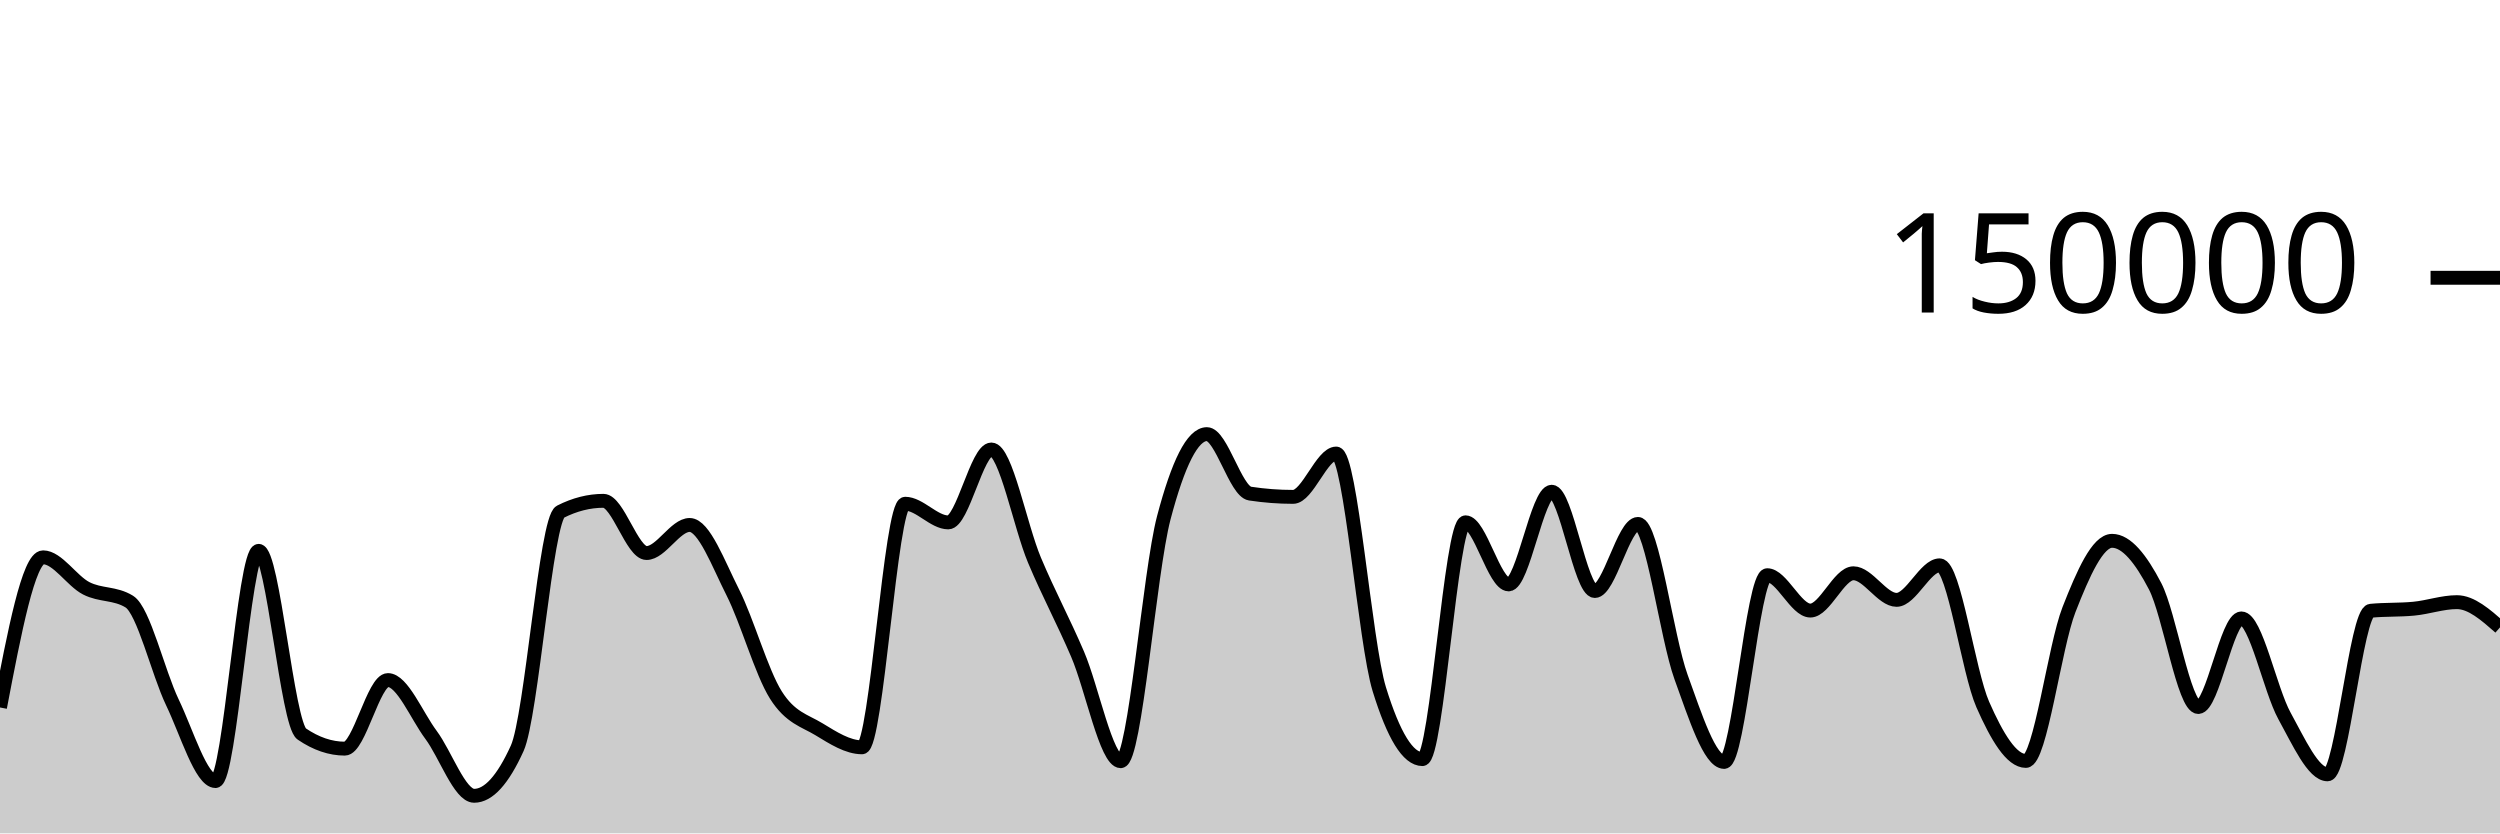
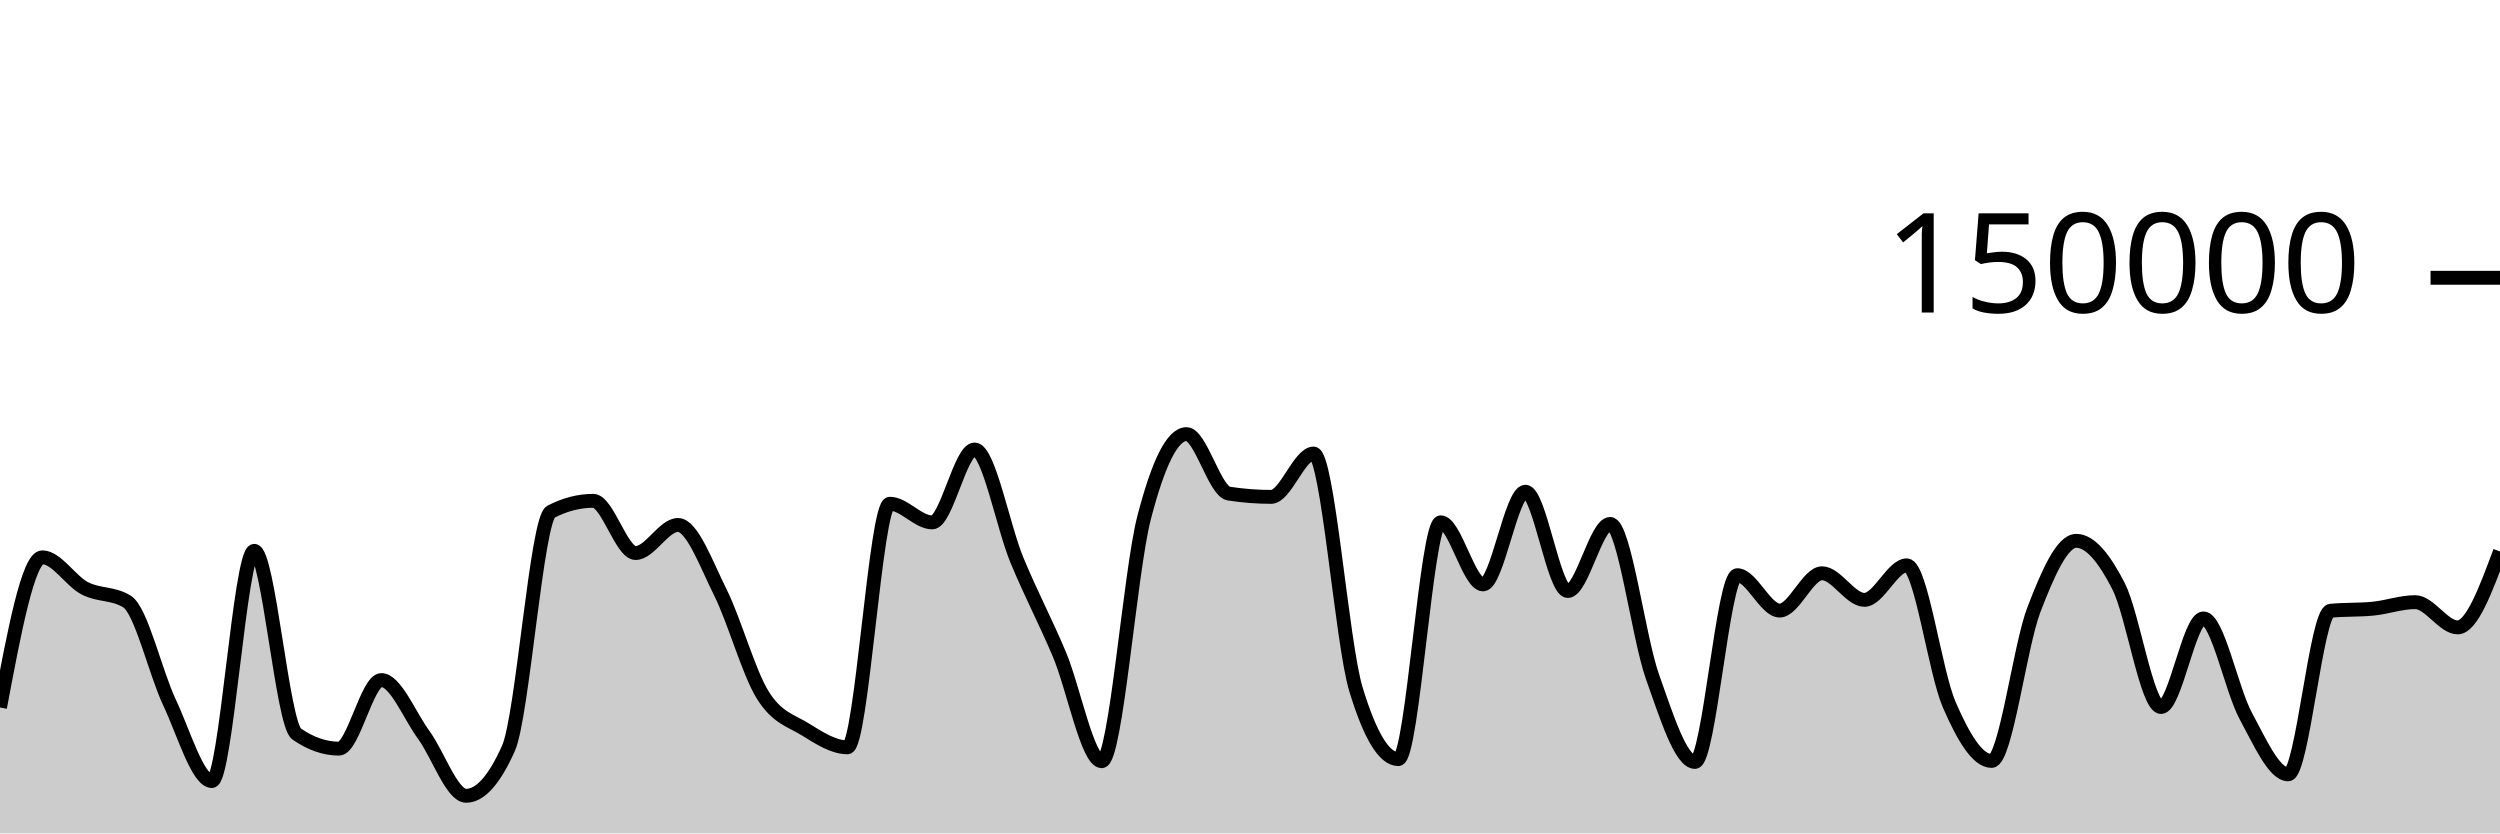
<svg xmlns="http://www.w3.org/2000/svg" viewBox="0 0 180 60">
  <g transform="translate(0,20)">
-     <path class="area" fill="rgba(0, 0, 0, 0.2)" d="M0,30.938C1.034,25.533,2.069,20.127,3.103,20.127C4.138,20.127,5.172,21.826,6.207,22.357C7.241,22.889,8.276,22.677,9.31,23.316C10.345,23.955,11.379,28.421,12.414,30.574C13.448,32.727,14.483,36.236,15.517,36.236C16.552,36.236,17.586,19.661,18.621,19.661C19.655,19.661,20.69,32.141,21.724,32.845C22.759,33.55,23.793,33.902,24.828,33.902C25.862,33.902,26.897,28.965,27.931,28.965C28.966,28.965,30,31.524,31.034,32.912C32.069,34.301,33.103,37.297,34.138,37.297C35.172,37.297,36.207,36.156,37.241,33.875C38.276,31.594,39.31,17.371,40.345,16.846C41.379,16.321,42.414,16.059,43.448,16.059C44.483,16.059,45.517,19.818,46.552,19.818C47.586,19.818,48.621,17.797,49.655,17.797C50.69,17.797,51.724,20.607,52.759,22.647C53.793,24.687,54.828,28.395,55.862,30.038C56.897,31.681,57.931,31.879,58.966,32.507C60,33.135,61.034,33.806,62.069,33.806C63.103,33.806,64.138,16.269,65.172,16.269C66.207,16.269,67.241,17.613,68.276,17.613C69.31,17.613,70.345,12.363,71.379,12.363C72.414,12.363,73.448,17.876,74.483,20.333C75.517,22.789,76.552,24.69,77.586,27.102C78.621,29.514,79.655,34.806,80.69,34.806C81.724,34.806,82.759,21.204,83.793,17.279C84.828,13.354,85.862,11.257,86.897,11.257C87.931,11.257,88.966,15.382,90,15.539C91.034,15.696,92.069,15.775,93.103,15.775C94.138,15.775,95.172,12.655,96.207,12.655C97.241,12.655,98.276,26.273,99.31,29.626C100.345,32.979,101.379,34.656,102.414,34.656C103.448,34.656,104.483,17.606,105.517,17.606C106.552,17.606,107.586,22.076,108.621,22.076C109.655,22.076,110.69,15.405,111.724,15.405C112.759,15.405,113.793,22.553,114.828,22.553C115.862,22.553,116.897,17.723,117.931,17.723C118.966,17.723,120,25.887,121.034,28.742C122.069,31.598,123.103,34.858,124.138,34.858C125.172,34.858,126.207,21.415,127.241,21.415C128.276,21.415,129.31,23.961,130.345,23.961C131.379,23.961,132.414,21.276,133.448,21.276C134.483,21.276,135.517,23.19,136.552,23.19C137.586,23.19,138.621,20.704,139.655,20.704C140.69,20.704,141.724,28.377,142.759,30.724C143.793,33.071,144.828,34.787,145.862,34.787C146.897,34.787,147.931,26.536,148.966,23.895C150,21.253,151.034,18.939,152.069,18.939C153.103,18.939,154.138,20.224,155.172,22.218C156.207,24.212,157.241,30.905,158.276,30.905C159.31,30.905,160.345,24.526,161.379,24.526C162.414,24.526,163.448,29.675,164.483,31.546C165.517,33.417,166.552,35.752,167.586,35.752C168.621,35.752,169.655,24.074,170.69,23.975C171.724,23.875,172.759,23.925,173.793,23.825C174.828,23.726,175.862,23.355,176.897,23.355C177.931,23.355,178.966,24.263,180,25.172L180,40C178.966,40,177.931,40,176.897,40C175.862,40,174.828,40,173.793,40C172.759,40,171.724,40,170.69,40C169.655,40,168.621,40,167.586,40C166.552,40,165.517,40,164.483,40C163.448,40,162.414,40,161.379,40C160.345,40,159.31,40,158.276,40C157.241,40,156.207,40,155.172,40C154.138,40,153.103,40,152.069,40C151.034,40,150,40,148.966,40C147.931,40,146.897,40,145.862,40C144.828,40,143.793,40,142.759,40C141.724,40,140.69,40,139.655,40C138.621,40,137.586,40,136.552,40C135.517,40,134.483,40,133.448,40C132.414,40,131.379,40,130.345,40C129.31,40,128.276,40,127.241,40C126.207,40,125.172,40,124.138,40C123.103,40,122.069,40,121.034,40C120,40,118.966,40,117.931,40C116.897,40,115.862,40,114.828,40C113.793,40,112.759,40,111.724,40C110.69,40,109.655,40,108.621,40C107.586,40,106.552,40,105.517,40C104.483,40,103.448,40,102.414,40C101.379,40,100.345,40,99.31,40C98.276,40,97.241,40,96.207,40C95.172,40,94.138,40,93.103,40C92.069,40,91.034,40,90,40C88.966,40,87.931,40,86.897,40C85.862,40,84.828,40,83.793,40C82.759,40,81.724,40,80.69,40C79.655,40,78.621,40,77.586,40C76.552,40,75.517,40,74.483,40C73.448,40,72.414,40,71.379,40C70.345,40,69.31,40,68.276,40C67.241,40,66.207,40,65.172,40C64.138,40,63.103,40,62.069,40C61.034,40,60,40,58.966,40C57.931,40,56.897,40,55.862,40C54.828,40,53.793,40,52.759,40C51.724,40,50.69,40,49.655,40C48.621,40,47.586,40,46.552,40C45.517,40,44.483,40,43.448,40C42.414,40,41.379,40,40.345,40C39.31,40,38.276,40,37.241,40C36.207,40,35.172,40,34.138,40C33.103,40,32.069,40,31.034,40C30,40,28.966,40,27.931,40C26.897,40,25.862,40,24.828,40C23.793,40,22.759,40,21.724,40C20.69,40,19.655,40,18.621,40C17.586,40,16.552,40,15.517,40C14.483,40,13.448,40,12.414,40C11.379,40,10.345,40,9.31,40C8.276,40,7.241,40,6.207,40C5.172,40,4.138,40,3.103,40C2.069,40,1.034,40,0,40Z" />
-     <path class="line" stroke="black" fill="none" d="M0,30.938C1.034,25.533,2.069,20.127,3.103,20.127C4.138,20.127,5.172,21.826,6.207,22.357C7.241,22.889,8.276,22.677,9.31,23.316C10.345,23.955,11.379,28.421,12.414,30.574C13.448,32.727,14.483,36.236,15.517,36.236C16.552,36.236,17.586,19.661,18.621,19.661C19.655,19.661,20.69,32.141,21.724,32.845C22.759,33.55,23.793,33.902,24.828,33.902C25.862,33.902,26.897,28.965,27.931,28.965C28.966,28.965,30,31.524,31.034,32.912C32.069,34.301,33.103,37.297,34.138,37.297C35.172,37.297,36.207,36.156,37.241,33.875C38.276,31.594,39.31,17.371,40.345,16.846C41.379,16.321,42.414,16.059,43.448,16.059C44.483,16.059,45.517,19.818,46.552,19.818C47.586,19.818,48.621,17.797,49.655,17.797C50.69,17.797,51.724,20.607,52.759,22.647C53.793,24.687,54.828,28.395,55.862,30.038C56.897,31.681,57.931,31.879,58.966,32.507C60,33.135,61.034,33.806,62.069,33.806C63.103,33.806,64.138,16.269,65.172,16.269C66.207,16.269,67.241,17.613,68.276,17.613C69.31,17.613,70.345,12.363,71.379,12.363C72.414,12.363,73.448,17.876,74.483,20.333C75.517,22.789,76.552,24.69,77.586,27.102C78.621,29.514,79.655,34.806,80.69,34.806C81.724,34.806,82.759,21.204,83.793,17.279C84.828,13.354,85.862,11.257,86.897,11.257C87.931,11.257,88.966,15.382,90,15.539C91.034,15.696,92.069,15.775,93.103,15.775C94.138,15.775,95.172,12.655,96.207,12.655C97.241,12.655,98.276,26.273,99.31,29.626C100.345,32.979,101.379,34.656,102.414,34.656C103.448,34.656,104.483,17.606,105.517,17.606C106.552,17.606,107.586,22.076,108.621,22.076C109.655,22.076,110.69,15.405,111.724,15.405C112.759,15.405,113.793,22.553,114.828,22.553C115.862,22.553,116.897,17.723,117.931,17.723C118.966,17.723,120,25.887,121.034,28.742C122.069,31.598,123.103,34.858,124.138,34.858C125.172,34.858,126.207,21.415,127.241,21.415C128.276,21.415,129.31,23.961,130.345,23.961C131.379,23.961,132.414,21.276,133.448,21.276C134.483,21.276,135.517,23.19,136.552,23.19C137.586,23.19,138.621,20.704,139.655,20.704C140.69,20.704,141.724,28.377,142.759,30.724C143.793,33.071,144.828,34.787,145.862,34.787C146.897,34.787,147.931,26.536,148.966,23.895C150,21.253,151.034,18.939,152.069,18.939C153.103,18.939,154.138,20.224,155.172,22.218C156.207,24.212,157.241,30.905,158.276,30.905C159.31,30.905,160.345,24.526,161.379,24.526C162.414,24.526,163.448,29.675,164.483,31.546C165.517,33.417,166.552,35.752,167.586,35.752C168.621,35.752,169.655,24.074,170.69,23.975C171.724,23.875,172.759,23.925,173.793,23.825C174.828,23.726,175.862,23.355,176.897,23.355C177.931,23.355,178.966,24.263,180,25.172" />
+     <path class="area" fill="rgba(0, 0, 0, 0.2)" d="M0,30.938C1.017,25.533,2.034,20.127,3.051,20.127C4.068,20.127,5.085,21.826,6.102,22.357C7.119,22.889,8.136,22.677,9.153,23.316C10.169,23.955,11.186,28.421,12.203,30.574C13.22,32.727,14.237,36.236,15.254,36.236C16.271,36.236,17.288,19.661,18.305,19.661C19.322,19.661,20.339,32.141,21.356,32.845C22.373,33.55,23.39,33.902,24.407,33.902C25.424,33.902,26.441,28.965,27.458,28.965C28.475,28.965,29.492,31.524,30.508,32.912C31.525,34.301,32.542,37.297,33.559,37.297C34.576,37.297,35.593,36.156,36.61,33.875C37.627,31.594,38.644,17.371,39.661,16.846C40.678,16.321,41.695,16.059,42.712,16.059C43.729,16.059,44.746,19.818,45.763,19.818C46.78,19.818,47.797,17.797,48.814,17.797C49.831,17.797,50.847,20.607,51.864,22.647C52.881,24.687,53.898,28.395,54.915,30.038C55.932,31.681,56.949,31.879,57.966,32.507C58.983,33.135,60,33.806,61.017,33.806C62.034,33.806,63.051,16.269,64.068,16.269C65.085,16.269,66.102,17.613,67.119,17.613C68.136,17.613,69.153,12.363,70.169,12.363C71.186,12.363,72.203,17.876,73.22,20.333C74.237,22.789,75.254,24.69,76.271,27.102C77.288,29.514,78.305,34.806,79.322,34.806C80.339,34.806,81.356,21.204,82.373,17.279C83.39,13.354,84.407,11.257,85.424,11.257C86.441,11.257,87.458,15.382,88.475,15.539C89.492,15.696,90.508,15.775,91.525,15.775C92.542,15.775,93.559,12.655,94.576,12.655C95.593,12.655,96.61,26.273,97.627,29.626C98.644,32.979,99.661,34.656,100.678,34.656C101.695,34.656,102.712,17.606,103.729,17.606C104.746,17.606,105.763,22.076,106.78,22.076C107.797,22.076,108.814,15.405,109.831,15.405C110.847,15.405,111.864,22.553,112.881,22.553C113.898,22.553,114.915,17.723,115.932,17.723C116.949,17.723,117.966,25.887,118.983,28.742C120,31.598,121.017,34.858,122.034,34.858C123.051,34.858,124.068,21.415,125.085,21.415C126.102,21.415,127.119,23.961,128.136,23.961C129.153,23.961,130.169,21.276,131.186,21.276C132.203,21.276,133.22,23.19,134.237,23.19C135.254,23.19,136.271,20.704,137.288,20.704C138.305,20.704,139.322,28.377,140.339,30.724C141.356,33.071,142.373,34.787,143.39,34.787C144.407,34.787,145.424,26.536,146.441,23.895C147.458,21.253,148.475,18.939,149.492,18.939C150.508,18.939,151.525,20.224,152.542,22.218C153.559,24.212,154.576,30.905,155.593,30.905C156.61,30.905,157.627,24.526,158.644,24.526C159.661,24.526,160.678,29.675,161.695,31.546C162.712,33.417,163.729,35.752,164.746,35.752C165.763,35.752,166.78,24.074,167.797,23.975C168.814,23.875,169.831,23.925,170.847,23.825C171.864,23.726,172.881,23.355,173.898,23.355C174.915,23.355,175.932,25.172,176.949,25.172C177.966,25.172,178.983,22.438,180,19.704L180,40C178.983,40,177.966,40,176.949,40C175.932,40,174.915,40,173.898,40C172.881,40,171.864,40,170.847,40C169.831,40,168.814,40,167.797,40C166.78,40,165.763,40,164.746,40C163.729,40,162.712,40,161.695,40C160.678,40,159.661,40,158.644,40C157.627,40,156.61,40,155.593,40C154.576,40,153.559,40,152.542,40C151.525,40,150.508,40,149.492,40C148.475,40,147.458,40,146.441,40C145.424,40,144.407,40,143.39,40C142.373,40,141.356,40,140.339,40C139.322,40,138.305,40,137.288,40C136.271,40,135.254,40,134.237,40C133.22,40,132.203,40,131.186,40C130.169,40,129.153,40,128.136,40C127.119,40,126.102,40,125.085,40C124.068,40,123.051,40,122.034,40C121.017,40,120,40,118.983,40C117.966,40,116.949,40,115.932,40C114.915,40,113.898,40,112.881,40C111.864,40,110.847,40,109.831,40C108.814,40,107.797,40,106.78,40C105.763,40,104.746,40,103.729,40C102.712,40,101.695,40,100.678,40C99.661,40,98.644,40,97.627,40C96.61,40,95.593,40,94.576,40C93.559,40,92.542,40,91.525,40C90.508,40,89.492,40,88.475,40C87.458,40,86.441,40,85.424,40C84.407,40,83.39,40,82.373,40C81.356,40,80.339,40,79.322,40C78.305,40,77.288,40,76.271,40C75.254,40,74.237,40,73.22,40C72.203,40,71.186,40,70.169,40C69.153,40,68.136,40,67.119,40C66.102,40,65.085,40,64.068,40C63.051,40,62.034,40,61.017,40C60,40,58.983,40,57.966,40C56.949,40,55.932,40,54.915,40C53.898,40,52.881,40,51.864,40C50.847,40,49.831,40,48.814,40C47.797,40,46.78,40,45.763,40C44.746,40,43.729,40,42.712,40C41.695,40,40.678,40,39.661,40C38.644,40,37.627,40,36.61,40C35.593,40,34.576,40,33.559,40C32.542,40,31.525,40,30.508,40C29.492,40,28.475,40,27.458,40C26.441,40,25.424,40,24.407,40C23.39,40,22.373,40,21.356,40C20.339,40,19.322,40,18.305,40C17.288,40,16.271,40,15.254,40C14.237,40,13.22,40,12.203,40C11.186,40,10.169,40,9.153,40C8.136,40,7.119,40,6.102,40C5.085,40,4.068,40,3.051,40C2.034,40,1.017,40,0,40Z" />
+     <path class="line" stroke="black" fill="none" d="M0,30.938C1.017,25.533,2.034,20.127,3.051,20.127C4.068,20.127,5.085,21.826,6.102,22.357C7.119,22.889,8.136,22.677,9.153,23.316C10.169,23.955,11.186,28.421,12.203,30.574C13.22,32.727,14.237,36.236,15.254,36.236C16.271,36.236,17.288,19.661,18.305,19.661C19.322,19.661,20.339,32.141,21.356,32.845C22.373,33.55,23.39,33.902,24.407,33.902C25.424,33.902,26.441,28.965,27.458,28.965C28.475,28.965,29.492,31.524,30.508,32.912C31.525,34.301,32.542,37.297,33.559,37.297C34.576,37.297,35.593,36.156,36.61,33.875C37.627,31.594,38.644,17.371,39.661,16.846C40.678,16.321,41.695,16.059,42.712,16.059C43.729,16.059,44.746,19.818,45.763,19.818C46.78,19.818,47.797,17.797,48.814,17.797C49.831,17.797,50.847,20.607,51.864,22.647C52.881,24.687,53.898,28.395,54.915,30.038C55.932,31.681,56.949,31.879,57.966,32.507C58.983,33.135,60,33.806,61.017,33.806C62.034,33.806,63.051,16.269,64.068,16.269C65.085,16.269,66.102,17.613,67.119,17.613C68.136,17.613,69.153,12.363,70.169,12.363C71.186,12.363,72.203,17.876,73.22,20.333C74.237,22.789,75.254,24.69,76.271,27.102C77.288,29.514,78.305,34.806,79.322,34.806C80.339,34.806,81.356,21.204,82.373,17.279C83.39,13.354,84.407,11.257,85.424,11.257C86.441,11.257,87.458,15.382,88.475,15.539C89.492,15.696,90.508,15.775,91.525,15.775C92.542,15.775,93.559,12.655,94.576,12.655C95.593,12.655,96.61,26.273,97.627,29.626C98.644,32.979,99.661,34.656,100.678,34.656C101.695,34.656,102.712,17.606,103.729,17.606C104.746,17.606,105.763,22.076,106.78,22.076C107.797,22.076,108.814,15.405,109.831,15.405C110.847,15.405,111.864,22.553,112.881,22.553C113.898,22.553,114.915,17.723,115.932,17.723C116.949,17.723,117.966,25.887,118.983,28.742C120,31.598,121.017,34.858,122.034,34.858C123.051,34.858,124.068,21.415,125.085,21.415C126.102,21.415,127.119,23.961,128.136,23.961C129.153,23.961,130.169,21.276,131.186,21.276C132.203,21.276,133.22,23.19,134.237,23.19C135.254,23.19,136.271,20.704,137.288,20.704C138.305,20.704,139.322,28.377,140.339,30.724C141.356,33.071,142.373,34.787,143.39,34.787C144.407,34.787,145.424,26.536,146.441,23.895C147.458,21.253,148.475,18.939,149.492,18.939C150.508,18.939,151.525,20.224,152.542,22.218C153.559,24.212,154.576,30.905,155.593,30.905C156.61,30.905,157.627,24.526,158.644,24.526C159.661,24.526,160.678,29.675,161.695,31.546C162.712,33.417,163.729,35.752,164.746,35.752C165.763,35.752,166.78,24.074,167.797,23.975C168.814,23.875,169.831,23.925,170.847,23.825C171.864,23.726,172.881,23.355,173.898,23.355C174.915,23.355,175.932,25.172,176.949,25.172C177.966,25.172,178.983,22.438,180,19.704" />
    <path class="axis-ceiling" stroke-width="1" stroke="black" fill="none" d="M175,0L180,0" />
    <text class="axis-ceiling-label" font-family="sans-serif" text-anchor="end" font-size="10px" x="170" y="2.5">150000</text>
  </g>
</svg>
